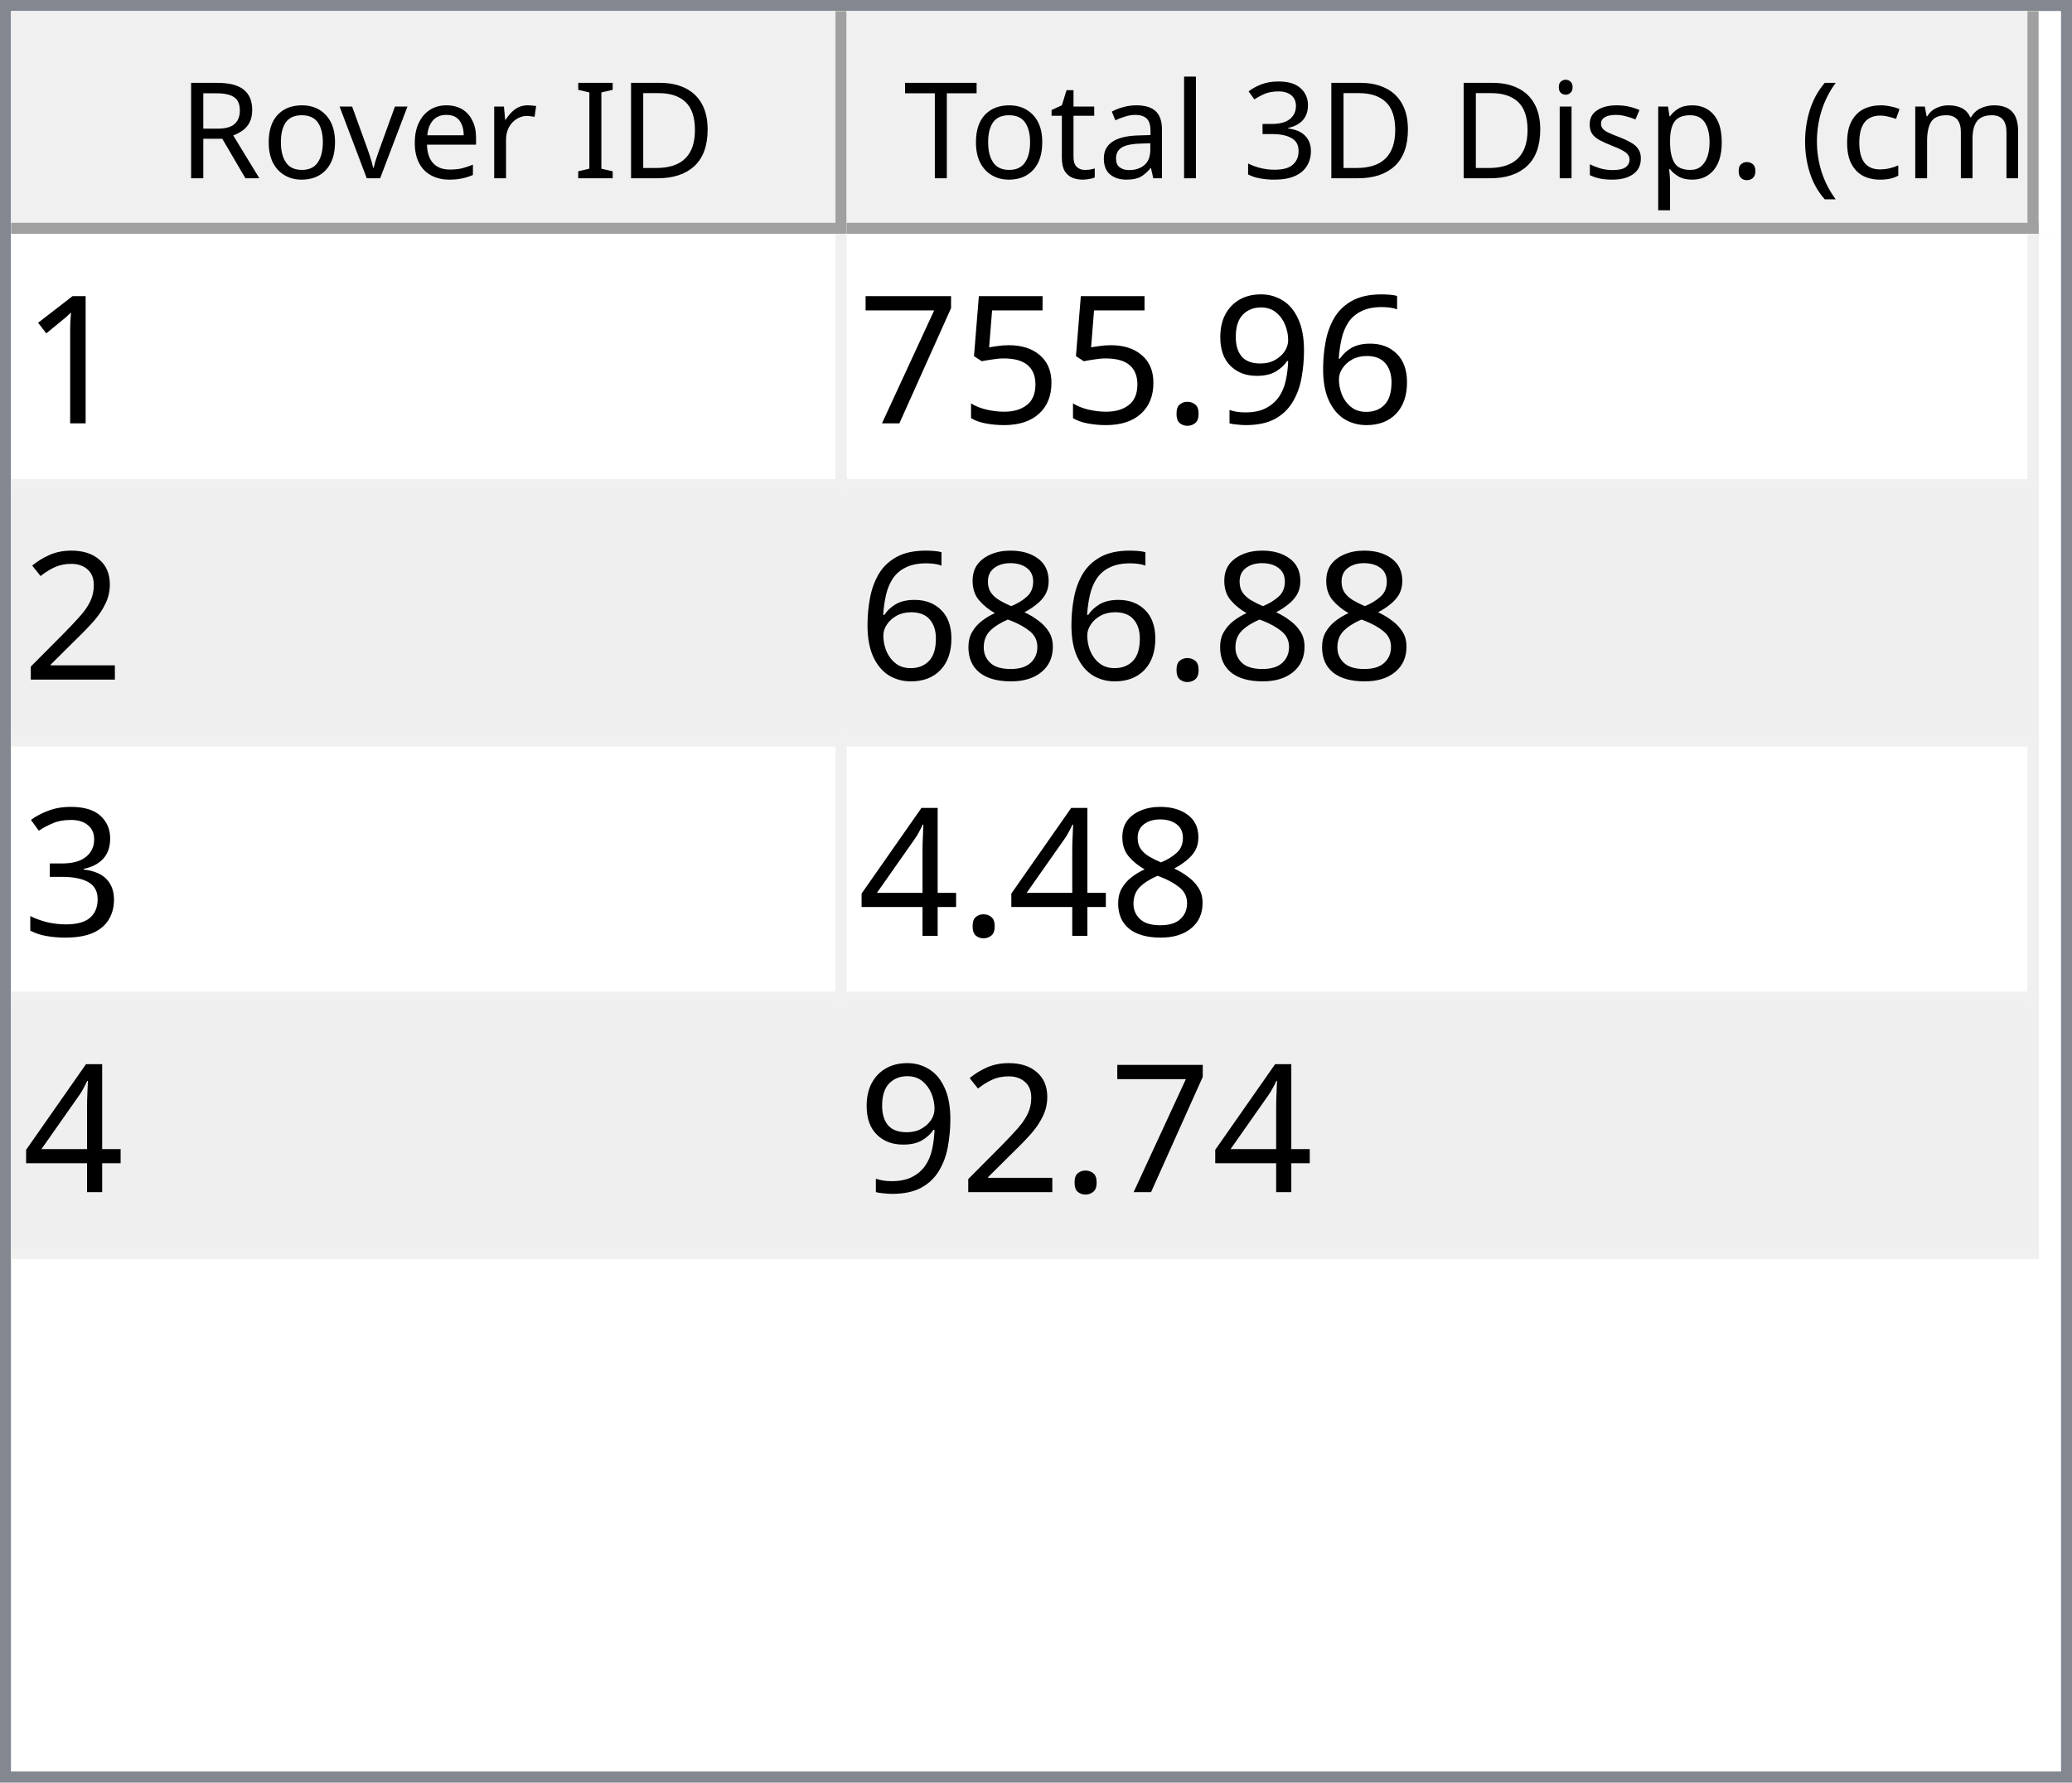
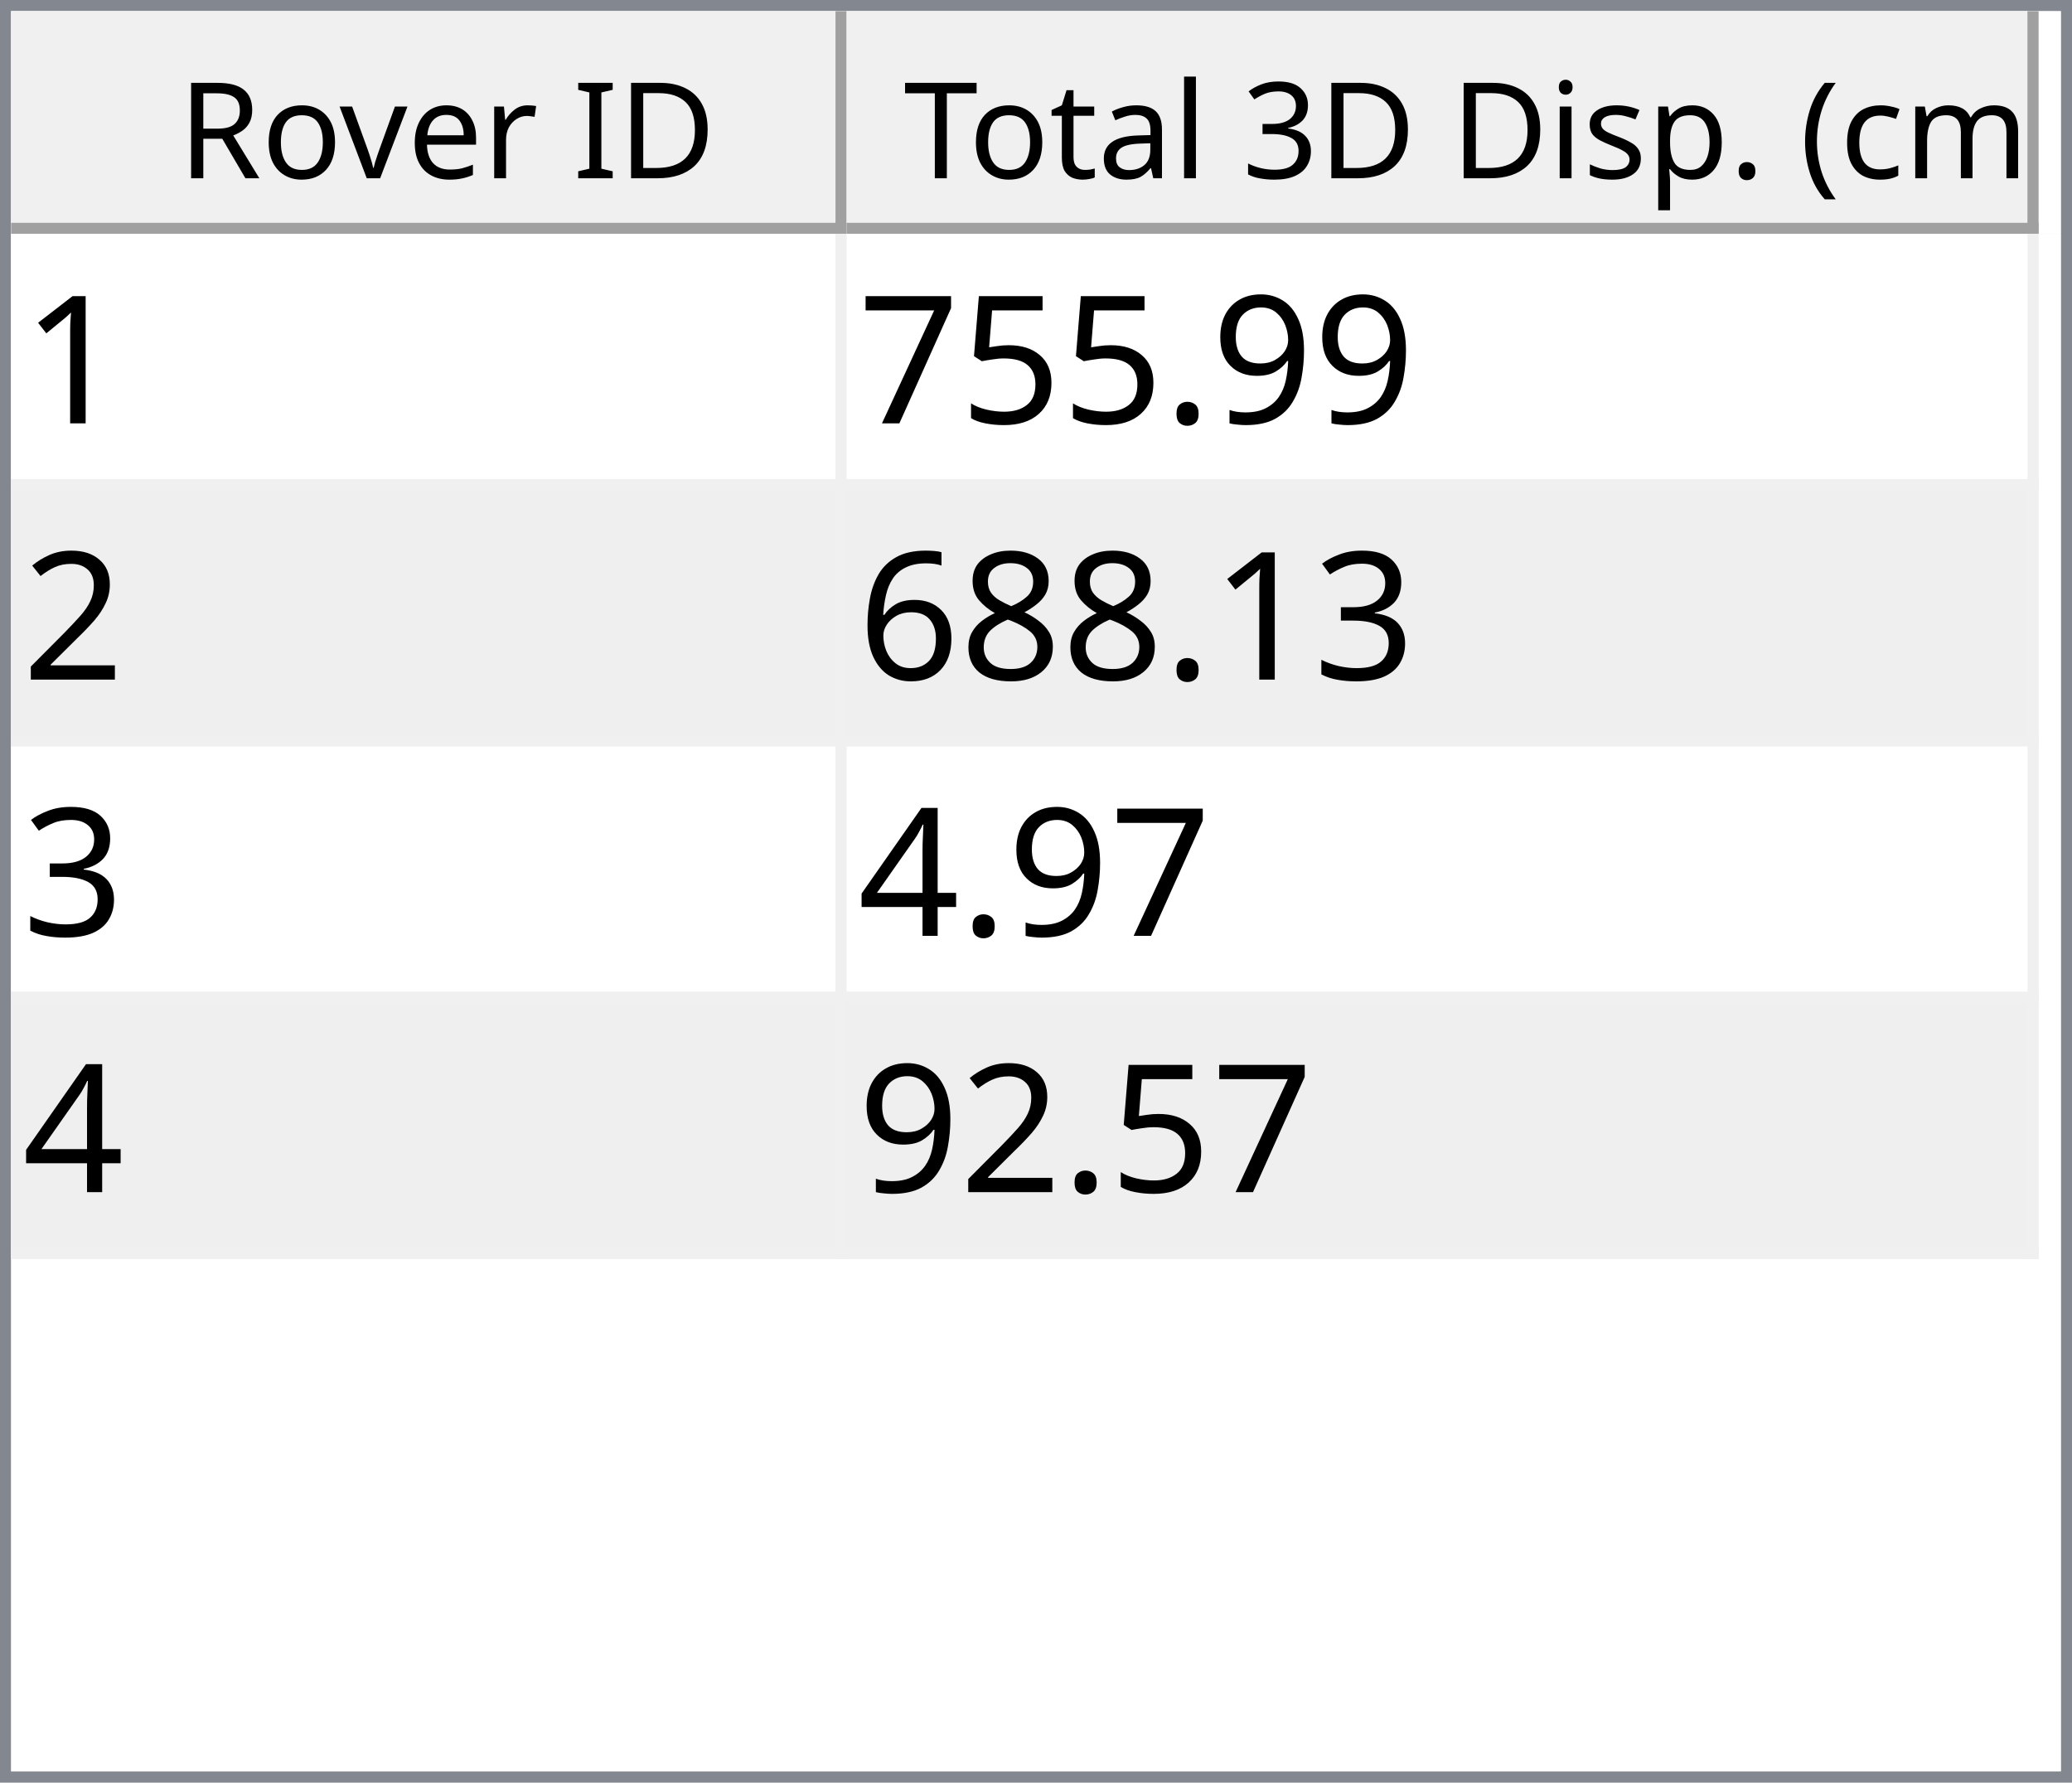
<svg xmlns="http://www.w3.org/2000/svg" style="fill-opacity:1; color-rendering:auto; color-interpolation:auto; text-rendering:auto; stroke:black; stroke-linecap:square; stroke-miterlimit:10; shape-rendering:auto; stroke-opacity:1; fill:black; stroke-dasharray:none; font-weight:normal; stroke-width:1; font-family:'Dialog'; font-style:normal; stroke-linejoin:miter; font-size:12px; stroke-dashoffset:0; image-rendering:auto;" width="186" height="160">
  <defs id="genericDefs" />
  <g>
    <defs id="defs1">
      <clipPath clipPathUnits="userSpaceOnUse" id="clipPath1">
        <path d="M0 0 L186 0 L186 160 L0 160 L0 0 Z" />
      </clipPath>
      <clipPath clipPathUnits="userSpaceOnUse" id="clipPath2">
        <path d="M0 0 L0 160 L186 160 L186 0 Z" />
      </clipPath>
      <clipPath clipPathUnits="userSpaceOnUse" id="clipPath3">
        <path d="M0 0 L0 20 L184 20 L184 0 Z" />
      </clipPath>
      <clipPath clipPathUnits="userSpaceOnUse" id="clipPath4">
        <path d="M0 0 L0 20 L75 20 L75 0 Z" />
      </clipPath>
      <clipPath clipPathUnits="userSpaceOnUse" id="clipPath5">
        <path d="M1 1 L1 19 L74 19 L74 1 Z" />
      </clipPath>
      <clipPath clipPathUnits="userSpaceOnUse" id="clipPath6">
        <path d="M0 0 L0 18 L73 18 L73 0 Z" />
      </clipPath>
      <clipPath clipPathUnits="userSpaceOnUse" id="clipPath7">
        <path d="M-0.5 -0.5 L-0.5 19.5 L74.5 19.5 L74.5 -0.5 Z" />
      </clipPath>
      <clipPath clipPathUnits="userSpaceOnUse" id="clipPath8">
        <path d="M0 0 L0 20 L107 20 L107 0 Z" />
      </clipPath>
      <clipPath clipPathUnits="userSpaceOnUse" id="clipPath9">
        <path d="M1 1 L1 19 L106 19 L106 1 Z" />
      </clipPath>
      <clipPath clipPathUnits="userSpaceOnUse" id="clipPath10">
        <path d="M0 0 L0 18 L105 18 L105 0 Z" />
      </clipPath>
      <clipPath clipPathUnits="userSpaceOnUse" id="clipPath11">
        <path d="M-0.5 -0.5 L-0.5 19.5 L106.5 19.5 L106.5 -0.5 Z" />
      </clipPath>
      <clipPath clipPathUnits="userSpaceOnUse" id="clipPath12">
        <path d="M0 0 L0 138 L184 138 L184 0 Z" />
      </clipPath>
      <clipPath clipPathUnits="userSpaceOnUse" id="clipPath13">
        <path d="M0 0 L0 92 L182 92 L182 0 Z" />
      </clipPath>
      <clipPath clipPathUnits="userSpaceOnUse" id="clipPath14">
        <path d="M-0.5 -0.5 L-0.5 91.5 L181.5 91.5 L181.5 -0.5 Z" />
      </clipPath>
      <clipPath clipPathUnits="userSpaceOnUse" id="clipPath15">
        <path d="M0 0 L0 22 L74 22 L74 0 Z" />
      </clipPath>
      <clipPath clipPathUnits="userSpaceOnUse" id="clipPath16">
        <path d="M0 0 L0 22 L106 22 L106 0 Z" />
      </clipPath>
      <font horiz-adv-x="64.551" id="font1">
        <font-face ascent="107.91" descent="25.098" units-per-em="100" style="font-style:normal; font-family:Segoe UI; font-weight:normal;" />
        <missing-glyph horiz-adv-x="64.551" d="M8.109 0 L8.109 68.266 L56.453 68.266 L56.453 0 L8.109 0 ZM15.328 7.234 L49.219 7.234 L49.219 61.031 L15.328 61.031 L15.328 7.234 Z" />
        <glyph unicode="D" horiz-adv-x="70.117" d="M9.188 0 L9.188 70.016 L28.516 70.016 Q65.531 70.016 65.531 35.891 Q65.531 19.672 55.25 9.836 Q44.969 0 27.734 0 L9.188 0 ZM17.391 62.594 L17.391 7.422 L27.828 7.422 Q41.609 7.422 49.273 14.797 Q56.938 22.172 56.938 35.688 Q56.938 62.594 28.328 62.594 L17.391 62.594 Z" />
        <glyph unicode="I" horiz-adv-x="26.611" d="M17.391 0 L9.188 0 L9.188 70.016 L17.391 70.016 L17.391 0 Z" />
        <glyph unicode=" " horiz-adv-x="27.393" d="" />
        <glyph unicode="r" horiz-adv-x="34.766" d="M34.188 41.891 Q32.078 43.5 28.125 43.5 Q23 43.5 19.555 38.672 Q16.109 33.844 16.109 25.484 L16.109 0 L8.109 0 L8.109 50 L16.109 50 L16.109 39.703 L16.312 39.703 Q18.016 44.969 21.531 47.922 Q25.047 50.875 29.391 50.875 Q32.516 50.875 34.188 50.203 L34.188 41.891 Z" />
        <glyph unicode="e" horiz-adv-x="52.295" d="M48.297 23 L12.984 23 Q13.188 14.656 17.484 10.109 Q21.781 5.562 29.297 5.562 Q37.75 5.562 44.828 11.141 L44.828 3.609 Q38.234 -1.172 27.391 -1.172 Q16.797 -1.172 10.742 5.641 Q4.688 12.453 4.688 24.812 Q4.688 36.469 11.305 43.82 Q17.922 51.172 27.734 51.172 Q37.547 51.172 42.922 44.828 Q48.297 38.484 48.297 27.203 L48.297 23 ZM40.094 29.781 Q40.047 36.719 36.75 40.578 Q33.453 44.438 27.594 44.438 Q21.922 44.438 17.969 40.383 Q14.016 36.328 13.094 29.781 L40.094 29.781 Z" />
        <glyph unicode="v" horiz-adv-x="47.9" d="M47.406 50 L27.484 0 L19.625 0 L0.688 50 L9.469 50 L22.172 13.672 Q23.578 9.672 23.922 6.688 L24.125 6.688 Q24.609 10.453 25.688 13.484 L38.969 50 L47.406 50 Z" />
        <glyph unicode="o" horiz-adv-x="58.594" d="M29 -1.172 Q17.922 -1.172 11.305 5.836 Q4.688 12.844 4.688 24.422 Q4.688 37.016 11.57 44.094 Q18.453 51.172 30.172 51.172 Q41.359 51.172 47.633 44.289 Q53.906 37.406 53.906 25.203 Q53.906 13.234 47.141 6.031 Q40.375 -1.172 29 -1.172 ZM29.594 44.438 Q21.875 44.438 17.383 39.188 Q12.891 33.938 12.891 24.703 Q12.891 15.828 17.43 10.695 Q21.969 5.562 29.594 5.562 Q37.359 5.562 41.531 10.594 Q45.703 15.625 45.703 24.906 Q45.703 34.281 41.531 39.359 Q37.359 44.438 29.594 44.438 Z" />
        <glyph unicode="R" horiz-adv-x="59.814" d="M59.375 0 L49.609 0 L37.891 19.625 Q36.281 22.359 34.766 24.289 Q33.25 26.219 31.664 27.438 Q30.078 28.656 28.25 29.219 Q26.422 29.781 24.125 29.781 L17.391 29.781 L17.391 0 L9.188 0 L9.188 70.016 L30.078 70.016 Q34.672 70.016 38.555 68.867 Q42.438 67.719 45.289 65.375 Q48.141 63.031 49.758 59.547 Q51.375 56.062 51.375 51.375 Q51.375 47.703 50.273 44.656 Q49.172 41.609 47.148 39.211 Q45.125 36.812 42.266 35.133 Q39.406 33.453 35.844 32.516 L35.844 32.328 Q37.594 31.547 38.891 30.547 Q40.188 29.547 41.359 28.18 Q42.531 26.812 43.68 25.078 Q44.828 23.344 46.234 21.047 L59.375 0 ZM17.391 62.594 L17.391 37.203 L28.516 37.203 Q31.594 37.203 34.203 38.133 Q36.812 39.062 38.719 40.797 Q40.625 42.531 41.703 45.047 Q42.781 47.562 42.781 50.688 Q42.781 56.297 39.141 59.445 Q35.5 62.594 28.609 62.594 L17.391 62.594 Z" />
        <glyph unicode=")" horiz-adv-x="30.176" d="M8.297 -15.922 L1.172 -15.922 Q16.406 2.344 16.406 26.812 Q16.406 51.469 1.078 70.016 L8.297 70.016 Q23.531 52.156 23.531 26.703 Q23.531 1.375 8.297 -15.922 Z" />
        <glyph unicode="m" horiz-adv-x="86.133" d="M79.109 0 L71.094 0 L71.094 28.719 Q71.094 37.016 68.531 40.727 Q65.969 44.438 59.906 44.438 Q54.781 44.438 51.195 39.75 Q47.609 35.062 47.609 28.516 L47.609 0 L39.594 0 L39.594 29.688 Q39.594 44.438 28.219 44.438 Q22.953 44.438 19.531 40.016 Q16.109 35.594 16.109 28.516 L16.109 0 L8.109 0 L8.109 50 L16.109 50 L16.109 42.094 L16.312 42.094 Q21.625 51.172 31.844 51.172 Q36.969 51.172 40.773 48.312 Q44.578 45.453 46 40.828 Q51.562 51.172 62.594 51.172 Q79.109 51.172 79.109 30.812 L79.109 0 Z" />
        <glyph unicode="c" horiz-adv-x="46.191" d="M42.188 2.297 Q36.422 -1.172 28.516 -1.172 Q17.828 -1.172 11.258 5.789 Q4.688 12.75 4.688 23.828 Q4.688 36.188 11.766 43.68 Q18.844 51.172 30.672 51.172 Q37.25 51.172 42.281 48.734 L42.281 40.531 Q36.719 44.438 30.375 44.438 Q22.703 44.438 17.797 38.945 Q12.891 33.453 12.891 24.516 Q12.891 15.719 17.508 10.641 Q22.125 5.562 29.891 5.562 Q36.422 5.562 42.188 9.906 L42.188 2.297 Z" />
        <glyph unicode="(" horiz-adv-x="30.176" d="M29.109 -15.922 L21.969 -15.922 Q6.844 1.375 6.844 26.703 Q6.844 52.156 21.969 70.016 L29.203 70.016 Q13.875 51.469 13.875 26.812 Q13.875 2.344 29.109 -15.922 Z" />
        <glyph unicode="." horiz-adv-x="21.68" d="M10.891 -1.078 Q8.641 -1.078 7.055 0.539 Q5.469 2.156 5.469 4.391 Q5.469 6.641 7.055 8.273 Q8.641 9.906 10.891 9.906 Q13.188 9.906 14.797 8.273 Q16.406 6.641 16.406 4.391 Q16.406 2.156 14.797 0.539 Q13.188 -1.078 10.891 -1.078 Z" />
        <glyph unicode="p" horiz-adv-x="58.789" d="M16.312 7.234 L16.109 7.234 L16.109 -23 L8.109 -23 L8.109 50 L16.109 50 L16.109 41.219 L16.312 41.219 Q22.219 51.172 33.594 51.172 Q43.266 51.172 48.688 44.461 Q54.109 37.75 54.109 26.469 Q54.109 13.922 48 6.375 Q41.891 -1.172 31.297 -1.172 Q21.578 -1.172 16.312 7.234 ZM16.109 27.391 L16.109 20.406 Q16.109 14.203 20.141 9.883 Q24.172 5.562 30.375 5.562 Q37.641 5.562 41.773 11.133 Q45.906 16.703 45.906 26.609 Q45.906 34.969 42.047 39.703 Q38.188 44.438 31.594 44.438 Q24.609 44.438 20.359 39.578 Q16.109 34.719 16.109 27.391 Z" />
        <glyph unicode="s" horiz-adv-x="42.432" d="M5.078 1.812 L5.078 10.406 Q11.625 5.562 19.484 5.562 Q30.031 5.562 30.031 12.594 Q30.031 14.594 29.125 15.992 Q28.219 17.391 26.68 18.461 Q25.141 19.531 23.07 20.383 Q21 21.234 18.609 22.172 Q15.281 23.484 12.766 24.828 Q10.25 26.172 8.57 27.859 Q6.891 29.547 6.031 31.695 Q5.172 33.844 5.172 36.719 Q5.172 40.234 6.789 42.945 Q8.406 45.656 11.086 47.484 Q13.766 49.312 17.211 50.242 Q20.656 51.172 24.312 51.172 Q30.812 51.172 35.938 48.922 L35.938 40.828 Q30.422 44.438 23.25 44.438 Q21 44.438 19.195 43.922 Q17.391 43.406 16.094 42.477 Q14.797 41.547 14.086 40.258 Q13.375 38.969 13.375 37.406 Q13.375 35.453 14.086 34.133 Q14.797 32.812 16.164 31.789 Q17.531 30.766 19.484 29.938 Q21.438 29.109 23.922 28.125 Q27.25 26.859 29.883 25.516 Q32.516 24.172 34.375 22.484 Q36.234 20.797 37.234 18.602 Q38.234 16.406 38.234 13.375 Q38.234 9.672 36.602 6.938 Q34.969 4.203 32.234 2.398 Q29.5 0.594 25.93 -0.289 Q22.359 -1.172 18.453 -1.172 Q10.75 -1.172 5.078 1.812 Z" />
        <glyph unicode="i" horiz-adv-x="24.219" d="M12.203 62.703 Q10.062 62.703 8.547 64.164 Q7.031 65.625 7.031 67.875 Q7.031 70.125 8.547 71.609 Q10.062 73.094 12.203 73.094 Q14.406 73.094 15.945 71.609 Q17.484 70.125 17.484 67.875 Q17.484 65.719 15.945 64.211 Q14.406 62.703 12.203 62.703 ZM16.109 0 L8.109 0 L8.109 50 L16.109 50 L16.109 0 Z" />
        <glyph unicode="3" horiz-adv-x="53.906" d="M46.531 19.828 Q46.531 15.094 44.75 11.211 Q42.969 7.328 39.719 4.57 Q36.469 1.812 31.93 0.297 Q27.391 -1.219 21.922 -1.219 Q11.922 -1.219 6 2.594 L6 11.188 Q13.094 5.609 22.219 5.609 Q25.875 5.609 28.828 6.539 Q31.781 7.469 33.906 9.227 Q36.031 10.984 37.18 13.477 Q38.328 15.969 38.328 19.094 Q38.328 32.812 18.797 32.812 L12.984 32.812 L12.984 39.594 L18.5 39.594 Q35.797 39.594 35.797 52.484 Q35.797 64.406 22.609 64.406 Q15.188 64.406 8.688 59.422 L8.688 67.188 Q15.375 71.188 24.609 71.188 Q29 71.188 32.57 69.969 Q36.141 68.75 38.68 66.555 Q41.219 64.359 42.609 61.281 Q44 58.203 44 54.5 Q44 40.672 30.031 36.719 L30.031 36.531 Q33.594 36.141 36.625 34.797 Q39.656 33.453 41.852 31.305 Q44.047 29.156 45.289 26.25 Q46.531 23.344 46.531 19.828 Z" />
        <glyph unicode="l" horiz-adv-x="24.219" d="M16.109 0 L8.109 0 L8.109 74.031 L16.109 74.031 L16.109 0 Z" />
        <glyph unicode="a" horiz-adv-x="50.879" d="M43.891 0 L35.891 0 L35.891 7.812 L35.688 7.812 Q30.469 -1.172 20.312 -1.172 Q12.844 -1.172 8.617 2.781 Q4.391 6.734 4.391 13.281 Q4.391 27.297 20.906 29.594 L35.891 31.688 Q35.891 44.438 25.594 44.438 Q16.547 44.438 9.281 38.281 L9.281 46.484 Q16.656 51.172 26.266 51.172 Q43.891 51.172 43.891 32.516 L43.891 0 ZM35.891 25.297 L23.828 23.641 Q18.266 22.859 15.43 20.875 Q12.594 18.891 12.594 13.875 Q12.594 10.203 15.211 7.883 Q17.828 5.562 22.172 5.562 Q28.125 5.562 32.008 9.742 Q35.891 13.922 35.891 20.312 L35.891 25.297 Z" />
        <glyph unicode="t" horiz-adv-x="33.887" d="M31.297 0.484 Q28.469 -1.078 23.828 -1.078 Q10.688 -1.078 10.688 13.578 L10.688 43.172 L2.094 43.172 L2.094 50 L10.688 50 L10.688 62.203 L18.703 64.797 L18.703 50 L31.297 50 L31.297 43.172 L18.703 43.172 L18.703 14.984 Q18.703 9.969 20.414 7.82 Q22.125 5.672 26.078 5.672 Q29.109 5.672 31.297 7.328 L31.297 0.484 Z" />
        <glyph unicode="T" horiz-adv-x="52.393" d="M50.594 62.594 L30.375 62.594 L30.375 0 L22.172 0 L22.172 62.594 L2 62.594 L2 70.016 L50.594 70.016 L50.594 62.594 Z" />
      </font>
      <font horiz-adv-x="75.0" id="font2">
        <font-face ascent="100.537" descent="21.973" units-per-em="100" style="font-style:normal; font-family:sans-serif; font-weight:normal;" />
        <missing-glyph horiz-adv-x="75.0" d="M12.5 0 L12.5 62.5 L62.5 62.5 L62.5 0 L12.5 0 ZM14.062 1.562 L60.938 1.562 L60.938 60.938 L14.062 60.938 L14.062 1.562 Z" />
        <glyph unicode="1" horiz-adv-x="55.615" d="M37.25 0 L28.469 0 L28.469 56 Q25.297 52.984 20.141 49.953 Q14.984 46.922 10.891 45.406 L10.891 53.906 Q18.266 57.375 23.781 62.305 Q29.297 67.234 31.594 71.875 L37.25 71.875 L37.25 0 Z" />
-         <glyph unicode="6" horiz-adv-x="55.615" d="M49.75 54.047 L41.016 53.375 Q39.844 58.547 37.703 60.891 Q34.125 64.656 28.906 64.656 Q24.703 64.656 21.531 62.312 Q17.391 59.281 14.992 53.469 Q12.594 47.656 12.5 36.922 Q15.672 41.75 20.266 44.094 Q24.859 46.438 29.891 46.438 Q38.672 46.438 44.852 39.969 Q51.031 33.5 51.031 23.25 Q51.031 16.5 48.125 10.719 Q45.219 4.938 40.141 1.859 Q35.062 -1.219 28.609 -1.219 Q17.625 -1.219 10.695 6.859 Q3.766 14.938 3.766 33.5 Q3.766 54.25 11.422 63.672 Q18.109 71.875 29.438 71.875 Q37.891 71.875 43.289 67.141 Q48.688 62.406 49.75 54.047 ZM13.875 23.188 Q13.875 18.656 15.797 14.508 Q17.719 10.359 21.188 8.18 Q24.656 6 28.469 6 Q34.031 6 38.039 10.492 Q42.047 14.984 42.047 22.703 Q42.047 30.125 38.086 34.398 Q34.125 38.672 28.125 38.672 Q22.172 38.672 18.023 34.398 Q13.875 30.125 13.875 23.188 Z" />
        <glyph unicode="9" horiz-adv-x="55.615" d="M5.469 16.547 L13.922 17.328 Q14.984 11.375 18.016 8.688 Q21.047 6 25.781 6 Q29.828 6 32.883 7.859 Q35.938 9.719 37.891 12.82 Q39.844 15.922 41.164 21.195 Q42.484 26.469 42.484 31.938 Q42.484 32.516 42.438 33.688 Q39.797 29.5 35.234 26.883 Q30.672 24.266 25.344 24.266 Q16.453 24.266 10.305 30.711 Q4.156 37.156 4.156 47.703 Q4.156 58.594 10.578 65.234 Q17 71.875 26.656 71.875 Q33.641 71.875 39.43 68.117 Q45.219 64.359 48.219 57.398 Q51.219 50.438 51.219 37.25 Q51.219 23.531 48.242 15.406 Q45.266 7.281 39.383 3.031 Q33.5 -1.219 25.594 -1.219 Q17.188 -1.219 11.867 3.445 Q6.547 8.109 5.469 16.547 ZM41.453 48.141 Q41.453 55.719 37.43 60.156 Q33.406 64.594 27.734 64.594 Q21.875 64.594 17.531 59.812 Q13.188 55.031 13.188 47.406 Q13.188 40.578 17.312 36.305 Q21.438 32.031 27.484 32.031 Q33.594 32.031 37.523 36.305 Q41.453 40.578 41.453 48.141 Z" />
        <glyph unicode="." horiz-adv-x="27.783" d="M9.078 0 L9.078 10.016 L19.094 10.016 L19.094 0 L9.078 0 Z" />
        <glyph unicode="5" horiz-adv-x="55.615" d="M4.156 18.75 L13.375 19.531 Q14.406 12.797 18.141 9.398 Q21.875 6 27.156 6 Q33.5 6 37.891 10.789 Q42.281 15.578 42.281 23.484 Q42.281 31 38.062 35.352 Q33.844 39.703 27 39.703 Q22.75 39.703 19.336 37.773 Q15.922 35.844 13.969 32.766 L5.719 33.844 L12.641 70.609 L48.25 70.609 L48.25 62.203 L19.672 62.203 L15.828 42.969 Q22.266 47.469 29.344 47.469 Q38.719 47.469 45.164 40.969 Q51.609 34.469 51.609 24.266 Q51.609 14.547 45.953 7.469 Q39.062 -1.219 27.156 -1.219 Q17.391 -1.219 11.211 4.25 Q5.031 9.719 4.156 18.75 Z" />
        <glyph unicode="7" horiz-adv-x="55.615" d="M4.734 62.203 L4.734 70.656 L51.078 70.656 L51.078 63.812 Q44.234 56.547 37.523 44.484 Q30.812 32.422 27.156 19.672 Q24.516 10.688 23.781 0 L14.75 0 Q14.891 8.453 18.062 20.414 Q21.234 32.375 27.172 43.484 Q33.109 54.594 39.797 62.203 L4.734 62.203 Z" />
        <glyph unicode="2" horiz-adv-x="55.615" d="M50.344 8.453 L50.344 0 L3.031 0 Q2.938 3.172 4.047 6.109 Q5.859 10.938 9.836 15.625 Q13.812 20.312 21.344 26.469 Q33.016 36.031 37.117 41.625 Q41.219 47.219 41.219 52.203 Q41.219 57.422 37.477 61.008 Q33.734 64.594 27.734 64.594 Q21.391 64.594 17.578 60.789 Q13.766 56.984 13.719 50.25 L4.688 51.172 Q5.609 61.281 11.664 66.578 Q17.719 71.875 27.938 71.875 Q38.234 71.875 44.242 66.164 Q50.25 60.453 50.25 52 Q50.25 47.703 48.492 43.555 Q46.734 39.406 42.656 34.812 Q38.578 30.219 29.109 22.219 Q21.188 15.578 18.945 13.211 Q16.703 10.844 15.234 8.453 L50.344 8.453 Z" />
+         <glyph unicode="3" horiz-adv-x="55.615" d="M4.203 18.891 L12.984 20.062 Q14.5 12.594 18.141 9.297 Q21.781 6 27 6 Q33.203 6 37.477 10.297 Q41.75 14.594 41.75 20.953 Q41.75 27 37.797 30.93 Q33.844 34.859 27.734 34.859 Q25.25 34.859 21.531 33.891 L22.516 41.609 Q23.391 41.5 23.922 41.5 Q29.547 41.5 34.039 44.43 Q38.531 47.359 38.531 53.469 Q38.531 58.297 35.258 61.477 Q31.984 64.656 26.812 64.656 Q21.688 64.656 18.266 61.43 Q14.844 58.203 13.875 51.766 L5.078 53.328 Q6.688 62.156 12.398 67.016 Q18.109 71.875 26.609 71.875 Q32.469 71.875 37.398 69.359 Q42.328 66.844 44.945 62.5 Q47.562 58.156 47.562 53.266 Q47.562 48.641 45.07 44.828 Q42.578 41.016 37.703 38.766 Q44.047 37.312 47.562 32.695 Q51.078 28.078 51.078 21.141 Q51.078 11.766 44.242 5.25 Q37.406 -1.266 26.953 -1.266 Q17.531 -1.266 11.305 4.352 Q5.078 9.969 4.203 18.891 Z" />
        <glyph unicode="8" horiz-adv-x="55.615" d="M17.672 38.812 Q12.203 40.828 9.57 44.539 Q6.938 48.25 6.938 53.422 Q6.938 61.234 12.555 66.555 Q18.172 71.875 27.484 71.875 Q36.859 71.875 42.578 66.43 Q48.297 60.984 48.297 53.172 Q48.297 48.188 45.68 44.508 Q43.062 40.828 37.75 38.812 Q44.344 36.672 47.781 31.883 Q51.219 27.094 51.219 20.453 Q51.219 11.281 44.727 5.031 Q38.234 -1.219 27.641 -1.219 Q17.047 -1.219 10.547 5.055 Q4.047 11.328 4.047 20.703 Q4.047 27.688 7.594 32.398 Q11.141 37.109 17.672 38.812 ZM15.922 53.719 Q15.922 48.641 19.195 45.414 Q22.469 42.188 27.688 42.188 Q32.766 42.188 36.016 45.383 Q39.266 48.578 39.266 53.219 Q39.266 58.062 35.914 61.359 Q32.562 64.656 27.594 64.656 Q22.562 64.656 19.242 61.43 Q15.922 58.203 15.922 53.719 ZM13.094 20.656 Q13.094 16.891 14.875 13.375 Q16.656 9.859 20.172 7.93 Q23.688 6 27.734 6 Q34.031 6 38.133 10.055 Q42.234 14.109 42.234 20.359 Q42.234 26.703 38.016 30.859 Q33.797 35.016 27.438 35.016 Q21.234 35.016 17.164 30.914 Q13.094 26.812 13.094 20.656 Z" />
-         <glyph unicode="3" horiz-adv-x="55.615" d="M4.203 18.891 L12.984 20.062 Q14.5 12.594 18.141 9.297 Q21.781 6 27 6 Q33.203 6 37.477 10.297 Q41.75 14.594 41.75 20.953 Q41.75 27 37.797 30.93 Q33.844 34.859 27.734 34.859 Q25.25 34.859 21.531 33.891 L22.516 41.609 Q23.391 41.5 23.922 41.5 Q29.547 41.5 34.039 44.43 Q38.531 47.359 38.531 53.469 Q38.531 58.297 35.258 61.477 Q31.984 64.656 26.812 64.656 Q21.688 64.656 18.266 61.43 Q14.844 58.203 13.875 51.766 L5.078 53.328 Q6.688 62.156 12.398 67.016 Q18.109 71.875 26.609 71.875 Q32.469 71.875 37.398 69.359 Q42.328 66.844 44.945 62.5 Q47.562 58.156 47.562 53.266 Q47.562 48.641 45.07 44.828 Q42.578 41.016 37.703 38.766 Q44.047 37.312 47.562 32.695 Q51.078 28.078 51.078 21.141 Q51.078 11.766 44.242 5.25 Q37.406 -1.266 26.953 -1.266 Q17.531 -1.266 11.305 4.352 Q5.078 9.969 4.203 18.891 Z" />
+         <glyph unicode="6" horiz-adv-x="55.615" d="M49.75 54.047 L41.016 53.375 Q39.844 58.547 37.703 60.891 Q34.125 64.656 28.906 64.656 Q24.703 64.656 21.531 62.312 Q17.391 59.281 14.992 53.469 Q12.594 47.656 12.5 36.922 Q15.672 41.75 20.266 44.094 Q24.859 46.438 29.891 46.438 Q38.672 46.438 44.852 39.969 Q51.031 33.5 51.031 23.25 Q51.031 16.5 48.125 10.719 Q45.219 4.938 40.141 1.859 Q35.062 -1.219 28.609 -1.219 Q17.625 -1.219 10.695 6.859 Q3.766 14.938 3.766 33.5 Q3.766 54.25 11.422 63.672 Q18.109 71.875 29.438 71.875 Q37.891 71.875 43.289 67.141 Q48.688 62.406 49.75 54.047 ZM13.875 23.188 Q13.875 18.656 15.797 14.508 Q17.719 10.359 21.188 8.18 Q24.656 6 28.469 6 Q34.031 6 38.039 10.492 Q42.047 14.984 42.047 22.703 Q42.047 30.125 38.086 34.398 Q34.125 38.672 28.125 38.672 Q22.172 38.672 18.023 34.398 Q13.875 30.125 13.875 23.188 Z" />
        <glyph unicode="4" horiz-adv-x="55.615" d="M32.328 0 L32.328 17.141 L1.266 17.141 L1.266 25.203 L33.938 71.578 L41.109 71.578 L41.109 25.203 L50.781 25.203 L50.781 17.141 L41.109 17.141 L41.109 0 L32.328 0 ZM32.328 25.203 L32.328 57.469 L9.906 25.203 L32.328 25.203 Z" />
      </font>
    </defs>
    <g style="fill:white; stroke:white;">
      <rect x="0" y="0" width="186" style="clip-path:url(#clipPath1); stroke:none;" height="160" />
    </g>
    <g style="fill:white; text-rendering:optimizeSpeed; color-rendering:optimizeSpeed; image-rendering:optimizeSpeed; shape-rendering:crispEdges; stroke:white; color-interpolation:sRGB;">
      <rect x="0" width="186" height="160" y="0" style="stroke:none;" />
      <path style="stroke:none;" d="M0 160 L186 160 L186 0 L0 0 Z" />
    </g>
    <g style="fill:rgb(240,240,240); font-family:'Segoe UI'; stroke:rgb(240,240,240);">
      <rect x="0" y="0" width="186" style="clip-path:url(#clipPath2); stroke:none;" height="160" />
    </g>
    <g style="fill:rgb(130,135,144); font-family:'Segoe UI'; stroke:rgb(130,135,144);">
      <path d="M0 0 L186 0 L186 160 L0 160 L0 0 ZM1 1 L185 1 L185 159 L1 159 L1 1 Z" style="fill-rule:evenodd; clip-path:url(#clipPath2); stroke:none;" />
    </g>
    <g style="fill:white; font-family:'Segoe UI'; stroke:white;" transform="translate(1,1)">
      <rect x="0" y="0" width="184" style="clip-path:url(#clipPath3); stroke:none;" height="20" />
    </g>
    <g style="fill:rgb(240,240,240); font-family:'Segoe UI'; stroke:rgb(240,240,240);" transform="translate(1,1)">
      <rect x="0" y="0" width="75" style="clip-path:url(#clipPath4); stroke:none;" height="20" />
    </g>
    <g style="font-family:'Segoe UI';" transform="translate(2,2)">
      <text x="14" xml:space="preserve" y="14" style="clip-path:url(#clipPath6); stroke:none;">Rover ID</text>
    </g>
    <g style="fill:rgb(160,160,160); font-family:'Segoe UI'; stroke:rgb(160,160,160); stroke-linejoin:bevel;" transform="translate(1.5,1.5)">
      <line x1="74" x2="74" y1="0" style="fill:none; clip-path:url(#clipPath7);" y2="19" />
    </g>
    <g style="fill:rgb(160,160,160); font-family:'Segoe UI'; stroke:rgb(160,160,160); stroke-linejoin:bevel;" transform="matrix(1,0,0,1,1,1) translate(0.5,0.5)">
      <line x1="0" x2="74" y1="19" style="fill:none; clip-path:url(#clipPath7);" y2="19" />
    </g>
    <g style="fill:rgb(240,240,240); font-family:'Segoe UI'; stroke:rgb(240,240,240);" transform="translate(76,1)">
      <rect x="0" y="0" width="107" style="clip-path:url(#clipPath8); stroke:none;" height="20" />
    </g>
    <g style="font-family:'Segoe UI';" transform="translate(77,2)">
      <text x="1" xml:space="preserve" y="14" style="clip-path:url(#clipPath10); stroke:none;"> Total 3D Disp. (cm)</text>
    </g>
    <g style="fill:rgb(160,160,160); font-family:'Segoe UI'; stroke:rgb(160,160,160); stroke-linejoin:bevel;" transform="translate(76.5,1.5)">
      <line x1="106" x2="106" y1="0" style="fill:none; clip-path:url(#clipPath11);" y2="19" />
    </g>
    <g style="fill:rgb(160,160,160); font-family:'Segoe UI'; stroke:rgb(160,160,160); stroke-linejoin:bevel;" transform="matrix(1,0,0,1,76,1) translate(0.5,0.5)">
      <line x1="0" x2="106" y1="19" style="fill:none; clip-path:url(#clipPath11);" y2="19" />
    </g>
    <g style="fill:white; font-family:'Segoe UI'; stroke:white;" transform="translate(1,21)">
      <rect x="0" y="0" width="184" style="clip-path:url(#clipPath12); stroke:none;" height="138" />
    </g>
    <g style="fill:rgb(240,240,240); font-size:16px; font-family:sans-serif; stroke:rgb(240,240,240);" transform="translate(1,21)">
      <rect x="0" y="0" width="182" style="clip-path:url(#clipPath13); stroke:none;" height="92" />
      <line transform="translate(0.5,0.5)" x1="0" x2="181" y1="22" style="clip-path:url(#clipPath14); fill:none; stroke-linejoin:bevel;" y2="22" />
    </g>
    <g transform="matrix(1,0,0,1,1,21) translate(0.5,0.5)" style="fill:rgb(240,240,240); font-size:16px; font-family:sans-serif; stroke:rgb(240,240,240); stroke-linejoin:bevel;">
      <line x1="0" x2="181" y1="45" style="fill:none; clip-path:url(#clipPath14);" y2="45" />
    </g>
    <g transform="matrix(1,0,0,1,1,21) translate(0.5,0.5)" style="fill:rgb(240,240,240); font-size:16px; font-family:sans-serif; stroke:rgb(240,240,240); stroke-linejoin:bevel;">
      <line x1="0" x2="181" y1="68" style="fill:none; clip-path:url(#clipPath14);" y2="68" />
    </g>
    <g transform="matrix(1,0,0,1,1,21) translate(0.5,0.5)" style="fill:rgb(240,240,240); font-size:16px; font-family:sans-serif; stroke:rgb(240,240,240); stroke-linejoin:bevel;">
      <line x1="0" x2="181" y1="91" style="fill:none; clip-path:url(#clipPath14);" y2="91" />
    </g>
    <g transform="matrix(1,0,0,1,1,21) translate(0.5,0.5)" style="fill:rgb(240,240,240); font-size:16px; font-family:sans-serif; stroke:rgb(240,240,240); stroke-linejoin:bevel;">
      <line x1="74" x2="74" y1="0" style="fill:none; clip-path:url(#clipPath14);" y2="91" />
    </g>
    <g transform="matrix(1,0,0,1,1,21) translate(0.5,0.5)" style="fill:rgb(240,240,240); font-size:16px; font-family:sans-serif; stroke:rgb(240,240,240); stroke-linejoin:bevel;">
      <line x1="181" x2="181" y1="0" style="fill:none; clip-path:url(#clipPath14);" y2="91" />
    </g>
    <g style="fill:white; font-size:16px; font-family:sans-serif; stroke:white;" transform="matrix(1,0,0,1,1,21)">
      <rect x="0" y="0" width="74" style="clip-path:url(#clipPath15); stroke:none;" height="22" />
      <text x="1" y="17" style="fill:black; clip-path:url(#clipPath15); stroke:none;" xml:space="preserve">1</text>
    </g>
    <g style="fill:white; font-size:16px; font-family:sans-serif; stroke:white;" transform="matrix(1,0,0,1,1,21) translate(75,0)">
      <rect x="0" y="0" width="106" style="clip-path:url(#clipPath16); stroke:none;" height="22" />
-       <text x="1" y="17" style="fill:black; clip-path:url(#clipPath16); stroke:none;" xml:space="preserve">755.96</text>
+       <text x="1" y="17" style="fill:black; clip-path:url(#clipPath16); stroke:none;" xml:space="preserve">755.99</text>
    </g>
    <g style="fill:rgb(239,239,239); font-size:16px; font-family:sans-serif; stroke:rgb(239,239,239);" transform="matrix(1,0,0,1,1,21) translate(0,23)">
      <rect x="0" y="0" width="74" style="clip-path:url(#clipPath15); stroke:none;" height="22" />
      <text x="1" y="17" style="fill:black; clip-path:url(#clipPath15); stroke:none;" xml:space="preserve">2</text>
    </g>
    <g style="fill:rgb(239,239,239); font-size:16px; font-family:sans-serif; stroke:rgb(239,239,239);" transform="matrix(1,0,0,1,1,21) translate(75,23)">
      <rect x="0" y="0" width="106" style="clip-path:url(#clipPath16); stroke:none;" height="22" />
-       <text x="1" y="17" style="fill:black; clip-path:url(#clipPath16); stroke:none;" xml:space="preserve">686.88</text>
+       <text x="1" y="17" style="fill:black; clip-path:url(#clipPath16); stroke:none;" xml:space="preserve">688.13</text>
    </g>
    <g style="fill:white; font-size:16px; font-family:sans-serif; stroke:white;" transform="matrix(1,0,0,1,1,21) translate(0,46)">
      <rect x="0" y="0" width="74" style="clip-path:url(#clipPath15); stroke:none;" height="22" />
      <text x="1" y="17" style="fill:black; clip-path:url(#clipPath15); stroke:none;" xml:space="preserve">3</text>
    </g>
    <g style="fill:white; font-size:16px; font-family:sans-serif; stroke:white;" transform="matrix(1,0,0,1,1,21) translate(75,46)">
      <rect x="0" y="0" width="106" style="clip-path:url(#clipPath16); stroke:none;" height="22" />
-       <text x="1" y="17" style="fill:black; clip-path:url(#clipPath16); stroke:none;" xml:space="preserve">4.48</text>
+       <text x="1" y="17" style="fill:black; clip-path:url(#clipPath16); stroke:none;" xml:space="preserve">4.97</text>
    </g>
    <g style="fill:rgb(239,239,239); font-size:16px; font-family:sans-serif; stroke:rgb(239,239,239);" transform="matrix(1,0,0,1,1,21) translate(0,69)">
      <rect x="0" y="0" width="74" style="clip-path:url(#clipPath15); stroke:none;" height="22" />
      <text x="1" y="17" style="fill:black; clip-path:url(#clipPath15); stroke:none;" xml:space="preserve">4</text>
    </g>
    <g style="fill:rgb(239,239,239); font-size:16px; font-family:sans-serif; stroke:rgb(239,239,239);" transform="matrix(1,0,0,1,1,21) translate(75,69)">
      <rect x="0" y="0" width="106" style="clip-path:url(#clipPath16); stroke:none;" height="22" />
-       <text x="1" y="17" style="fill:black; clip-path:url(#clipPath16); stroke:none;" xml:space="preserve">92.74</text>
+       <text x="1" y="17" style="fill:black; clip-path:url(#clipPath16); stroke:none;" xml:space="preserve">92.57</text>
    </g>
  </g>
</svg>
